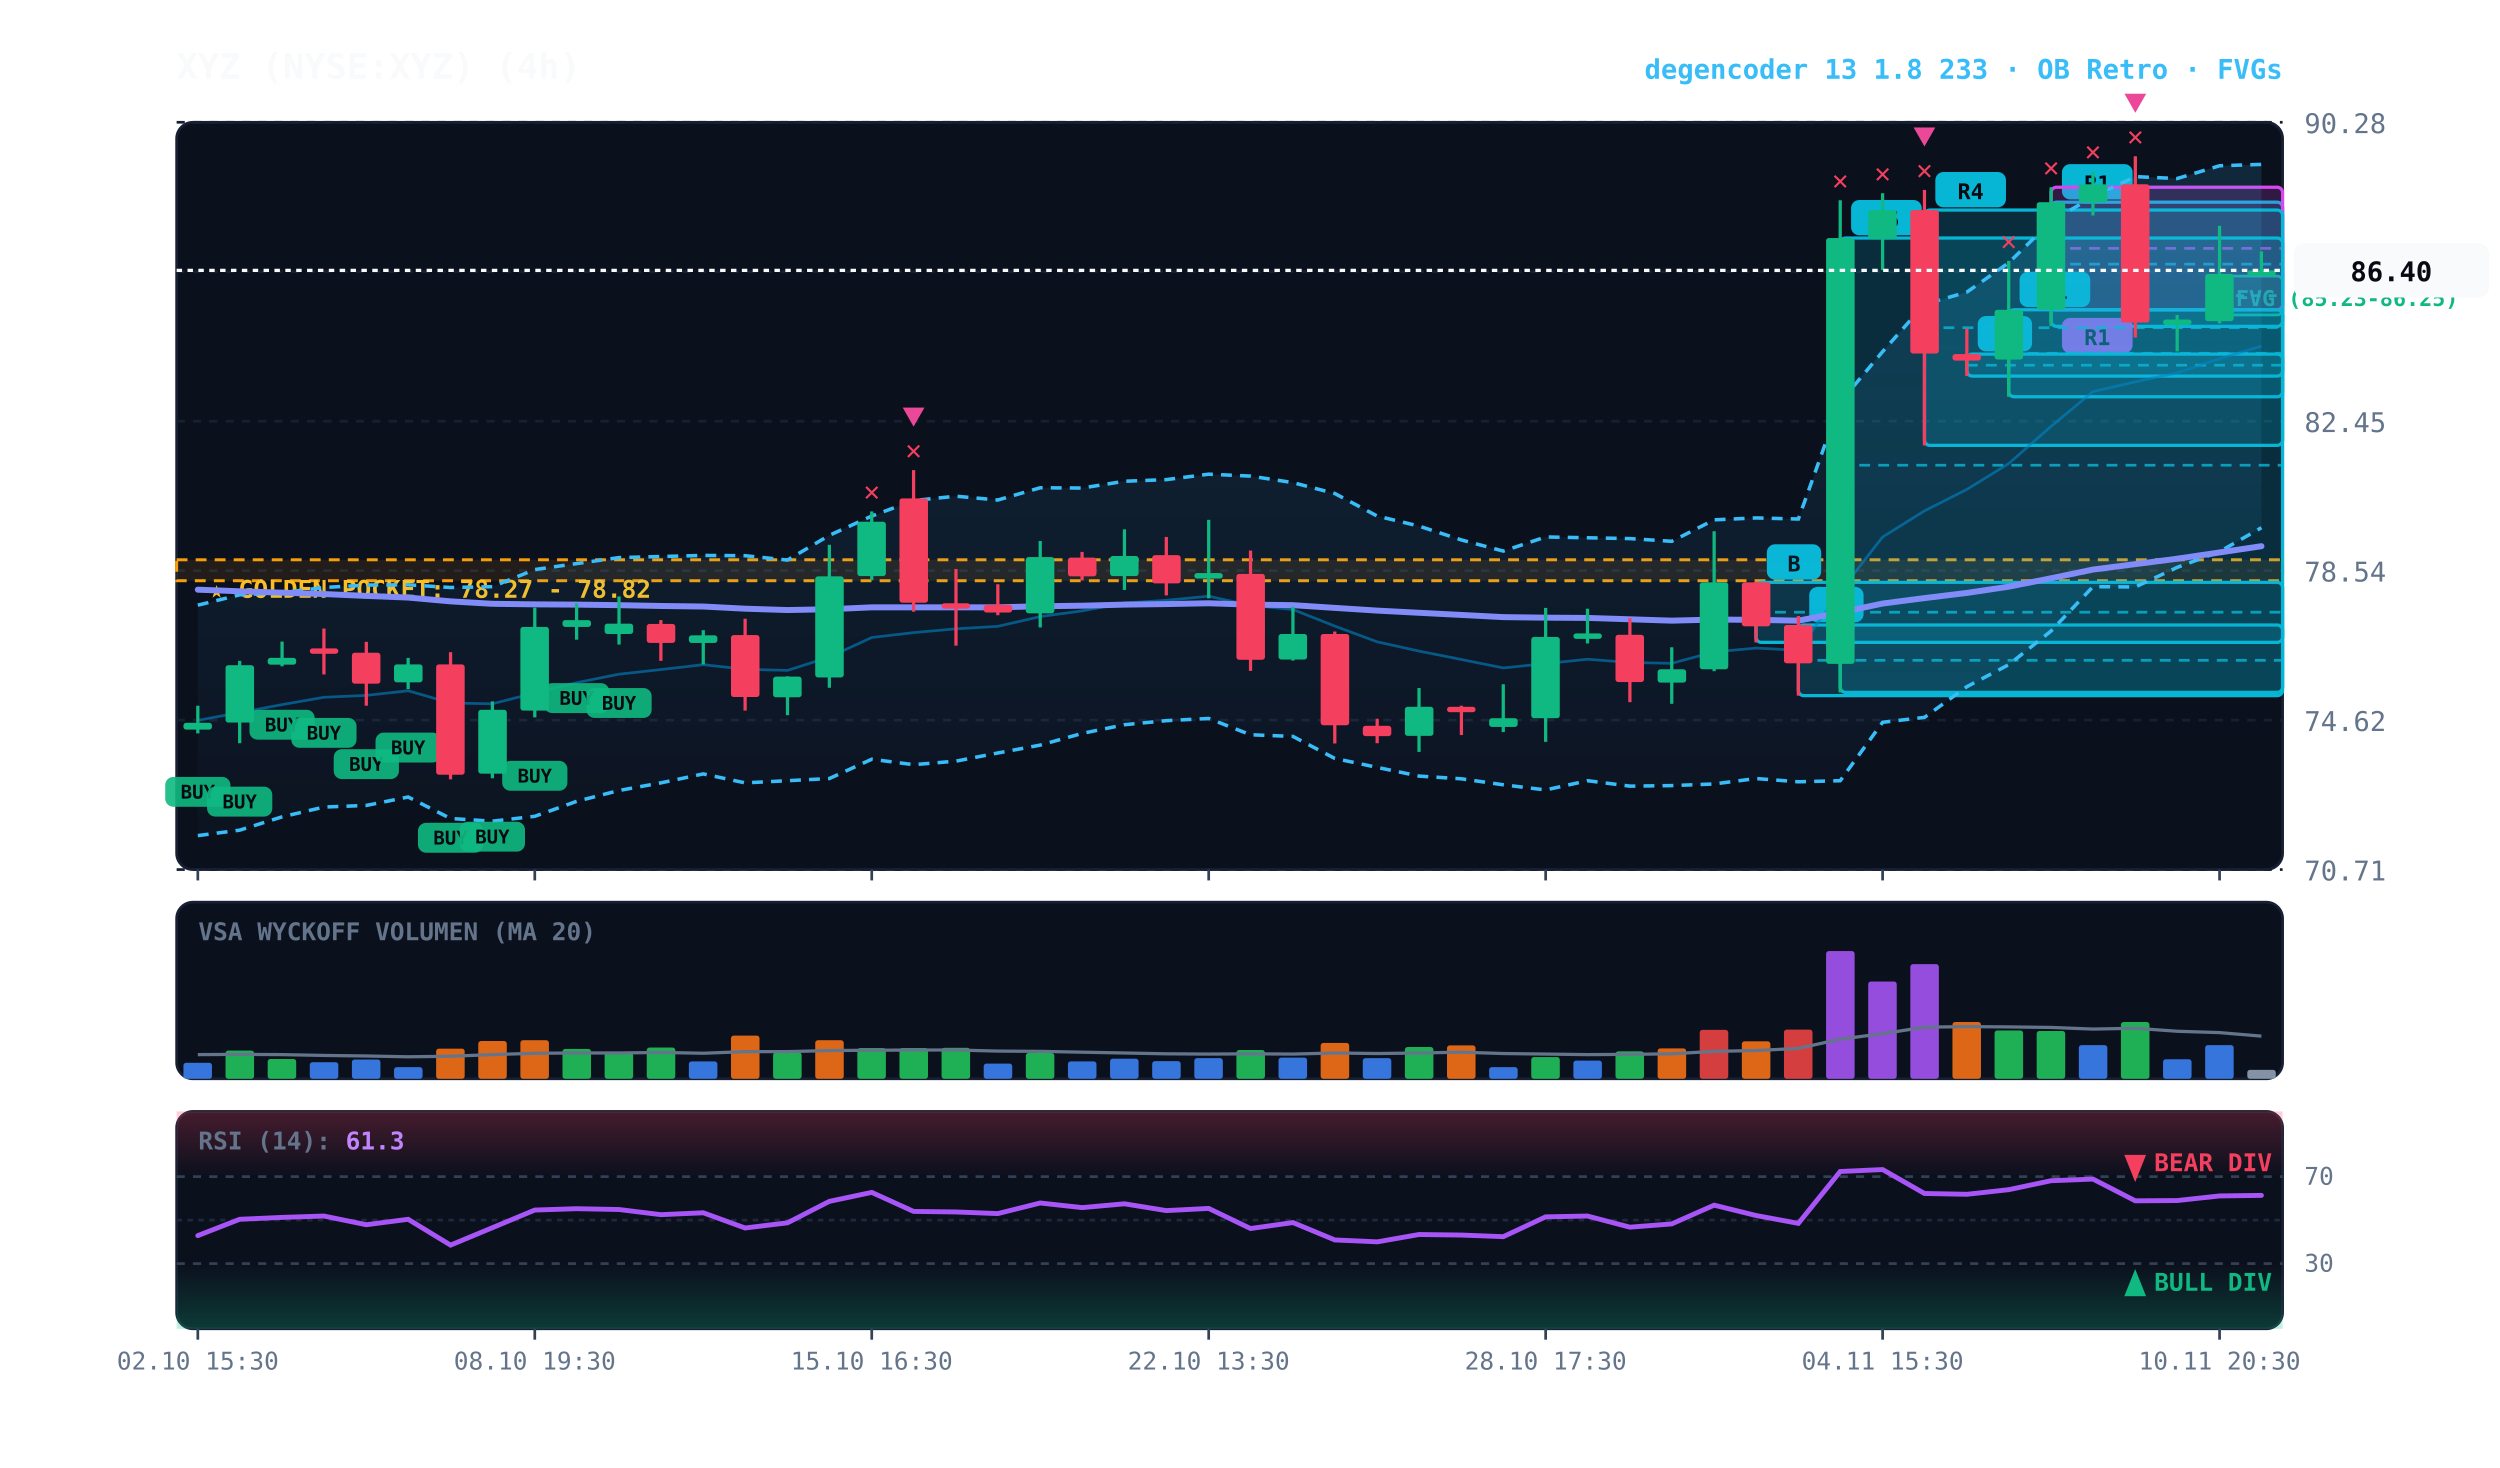
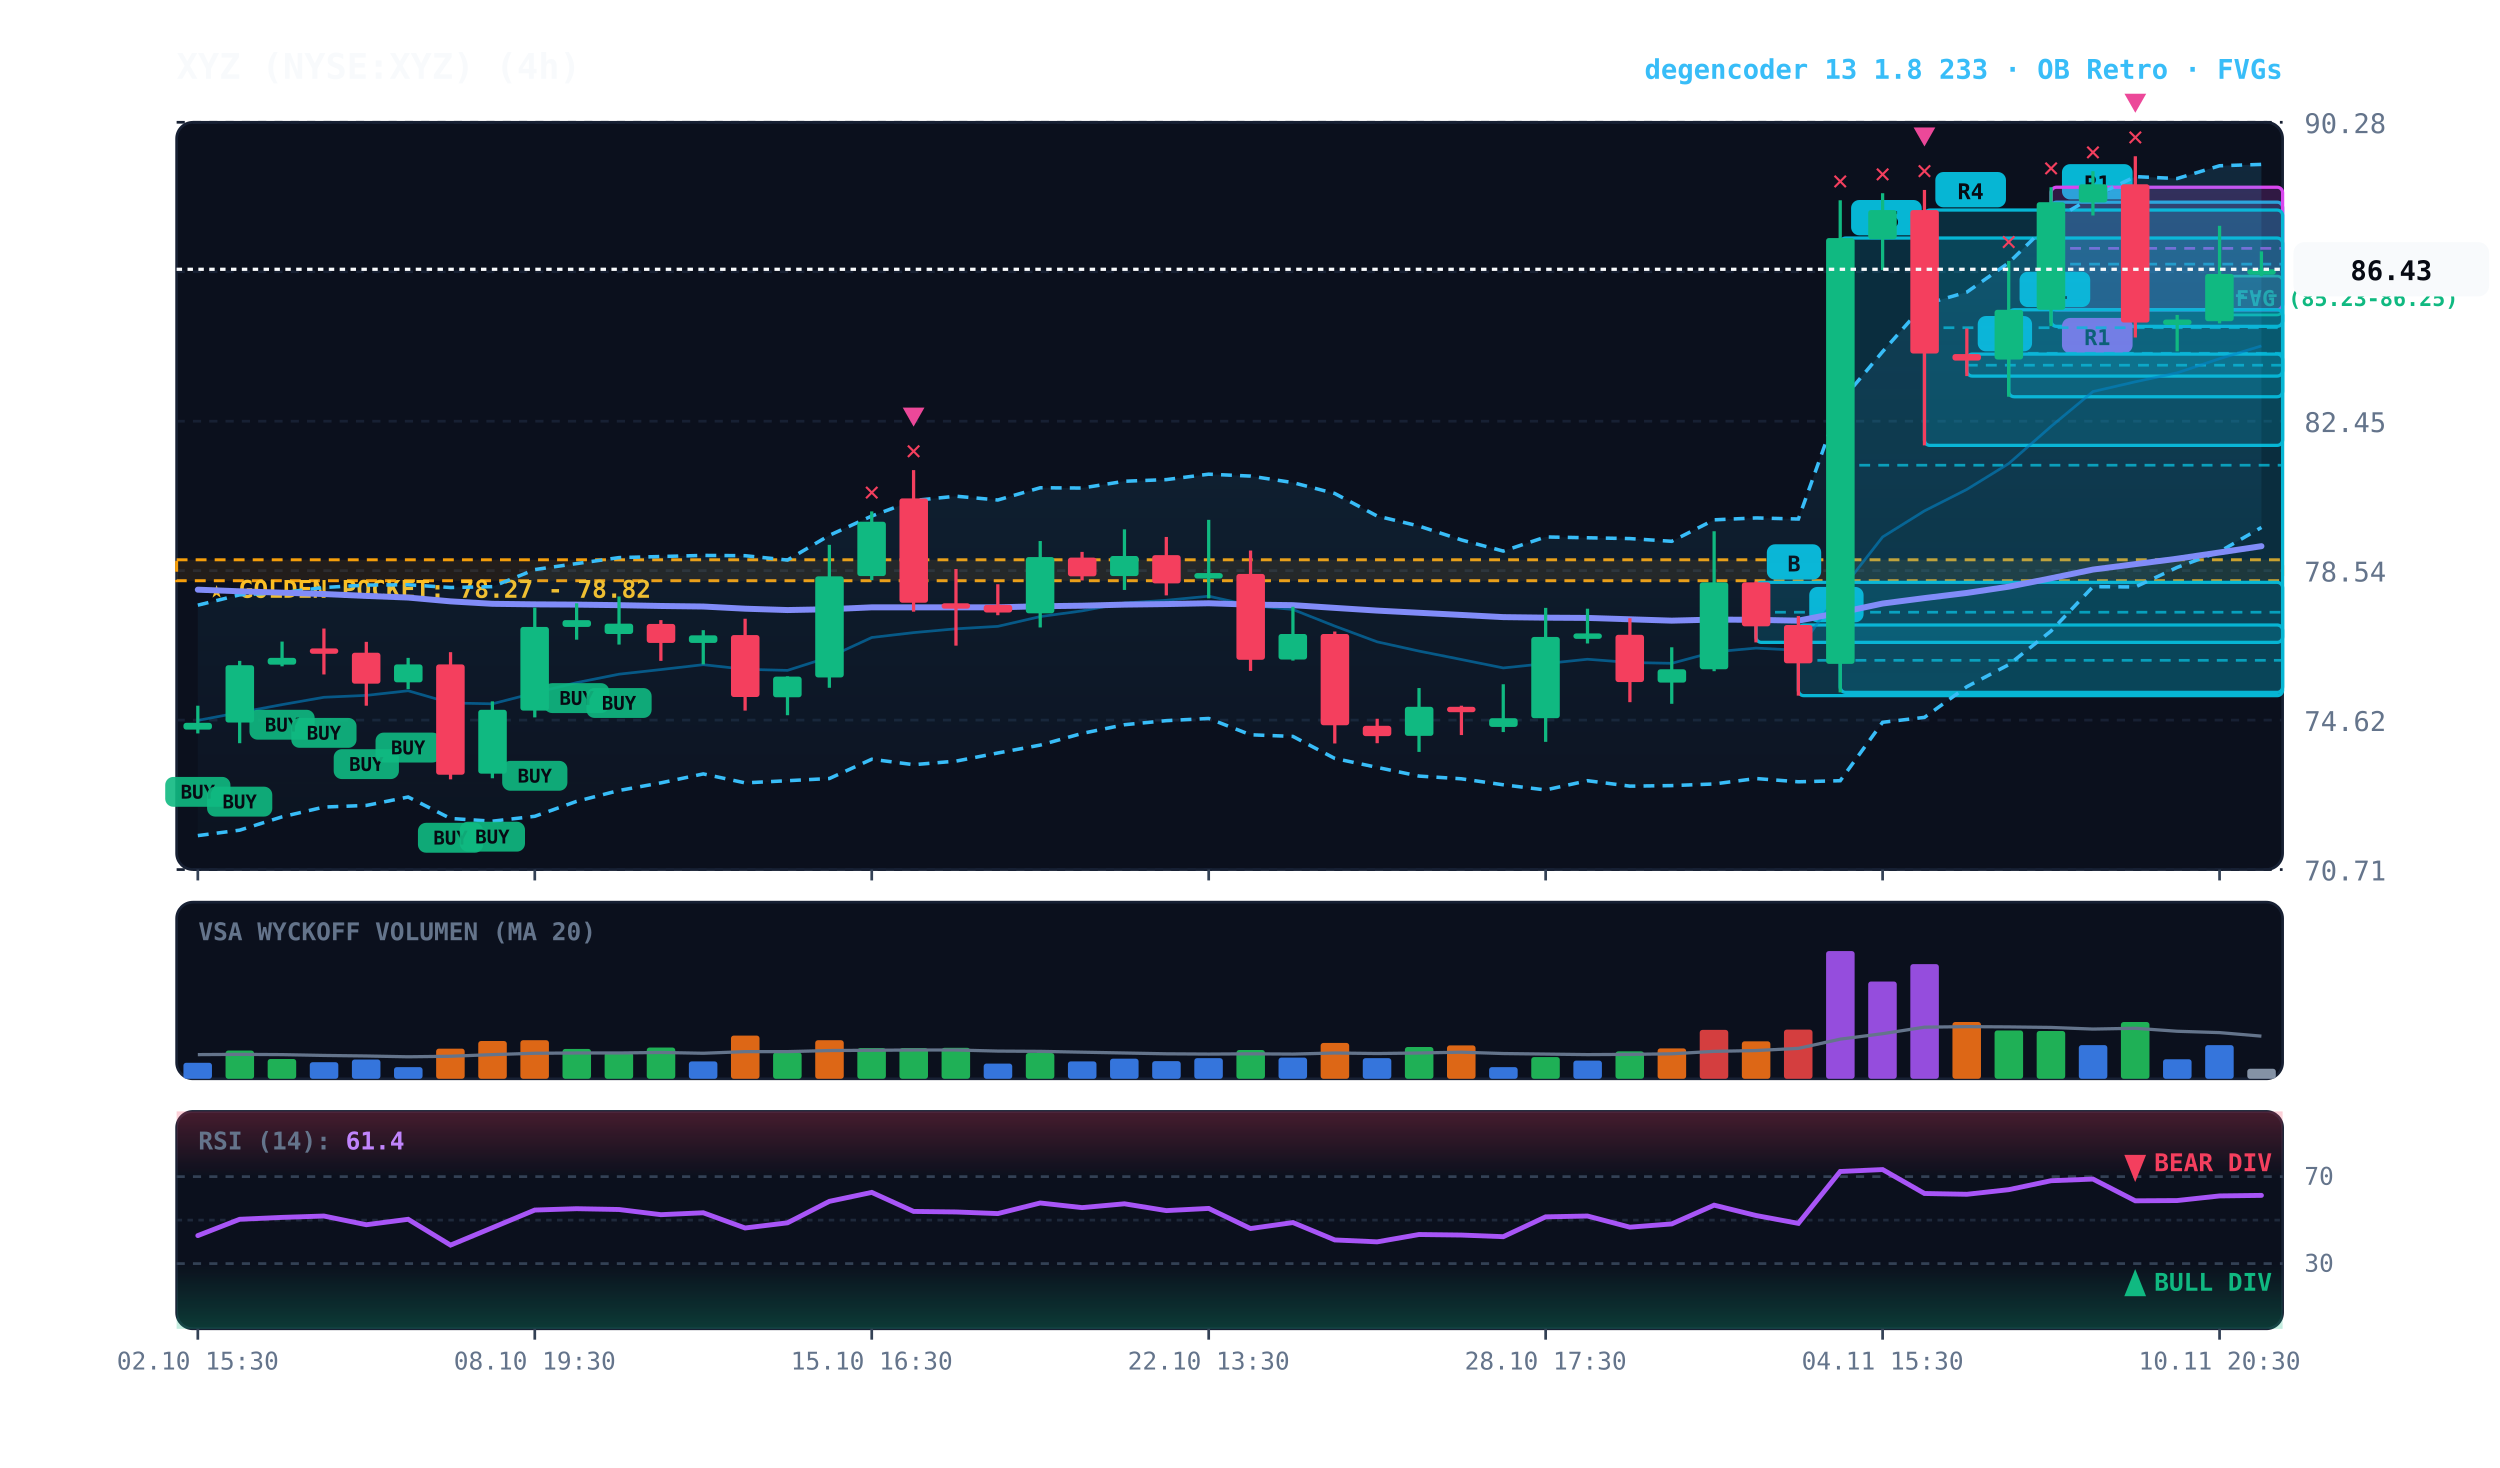
<svg xmlns="http://www.w3.org/2000/svg" viewBox="0 0 920 540" width="100%" height="100%" style="background:#070a13; font-family:'JetBrains Mono', monospace;">
  <defs>
    <linearGradient id="cloud-grad" x1="0%" y1="0%" x2="0%" y2="100%">
      <stop offset="0%" stop-color="#38bdf8" stop-opacity="0.14" />
      <stop offset="100%" stop-color="#38bdf8" stop-opacity="0.02" />
    </linearGradient>
    <linearGradient id="rsi-overbought" x1="0%" y1="0%" x2="0%" y2="100%">
      <stop offset="0%" stop-color="#f43f5e" stop-opacity="0.25" />
      <stop offset="100%" stop-color="#f43f5e" stop-opacity="0.0" />
    </linearGradient>
    <linearGradient id="rsi-oversold" x1="0%" y1="0%" x2="0%" y2="100%">
      <stop offset="0%" stop-color="#10b981" stop-opacity="0.0" />
      <stop offset="100%" stop-color="#10b981" stop-opacity="0.25" />
    </linearGradient>
  </defs>
  <rect x="65" y="45" width="775" height="275" fill="#0b101d" rx="6" stroke="#172033" stroke-width="1" />
  <rect x="65" y="332" width="775" height="65" fill="#0b101d" rx="6" stroke="#172033" stroke-width="1" />
  <rect x="65" y="409" width="775" height="80" fill="#0b101d" rx="6" stroke="#172033" stroke-width="1" />
  <line x1="65" y1="320.0" x2="840" y2="320.0" stroke="#172033" stroke-dasharray="3,3" stroke-width="1" />
  <text x="848" y="324.0" fill="#64748b" font-size="10" text-anchor="start">70.71</text>
  <line x1="65" y1="265.0" x2="840" y2="265.0" stroke="#172033" stroke-dasharray="3,3" stroke-width="1" />
  <text x="848" y="269.0" fill="#64748b" font-size="10" text-anchor="start">74.62</text>
  <line x1="65" y1="210.0" x2="840" y2="210.0" stroke="#172033" stroke-dasharray="3,3" stroke-width="1" />
  <text x="848" y="214.0" fill="#64748b" font-size="10" text-anchor="start">78.54</text>
  <line x1="65" y1="155.0" x2="840" y2="155.0" stroke="#172033" stroke-dasharray="3,3" stroke-width="1" />
  <text x="848" y="159.0" fill="#64748b" font-size="10" text-anchor="start">82.45</text>
  <line x1="65" y1="100.0" x2="840" y2="100.0" stroke="#172033" stroke-dasharray="3,3" stroke-width="1" />
  <text x="848" y="104.0" fill="#64748b" font-size="10" text-anchor="start">86.37</text>
  <line x1="65" y1="45.0" x2="840" y2="45.0" stroke="#172033" stroke-dasharray="3,3" stroke-width="1" />
  <text x="848" y="49.0" fill="#64748b" font-size="10" text-anchor="start">90.28</text>
  <rect x="65" y="206.0" width="775" height="7.7" fill="rgba(245, 158, 11, 0.10)" stroke="#f59e0b" stroke-dasharray="4,3" stroke-width="1.1" />
  <text x="77" y="220.0" fill="#fbbf24" font-size="9" font-weight="bold">★ GOLDEN POCKET: 78.27 - 78.82</text>
  <rect x="816.8" y="101.6" width="23.2" height="14.3" fill="rgba(16, 185, 129, 0.18)" stroke="#10b981" stroke-width="1" rx="2" />
  <line x1="816.8" y1="108.8" x2="840" y2="108.8" stroke="#10b981" stroke-dasharray="3,3" stroke-width="1" />
  <text x="822.8" y="112.6" fill="#10b981" font-size="8" font-weight="bold">FVG (85.23-86.25)</text>
  <rect x="754.8" y="74.4" width="85.2" height="45.7" fill="rgba(6, 182, 212, 0.18)" stroke="#06b6d4" stroke-width="1.2" rx="2" />
  <line x1="754.8" y1="97.2" x2="840" y2="97.2" stroke="#06b6d4" stroke-dasharray="4,3" stroke-width="1.0" opacity="0.8" />
  <rect x="758.8" y="60.4" width="26" height="13" fill="#06b6d4" rx="3" />
  <text x="771.8" y="70.4" fill="#070a13" font-size="8" font-weight="bold" text-anchor="middle">R1</text>
  <rect x="754.8" y="68.9" width="85.2" height="45.1" fill="rgba(217, 70, 239, 0.18)" stroke="#d946ef" stroke-width="1.2" rx="2" />
  <line x1="754.8" y1="91.4" x2="840" y2="91.4" stroke="#d946ef" stroke-dasharray="4,3" stroke-width="1.0" opacity="0.8" />
  <rect x="758.8" y="117.0" width="26" height="13" fill="#d946ef" rx="3" />
  <text x="771.8" y="127.0" fill="#070a13" font-size="8" font-weight="bold" text-anchor="middle">R1</text>
  <rect x="739.2" y="114.0" width="100.8" height="32.0" fill="rgba(6, 182, 212, 0.18)" stroke="#06b6d4" stroke-width="1.2" rx="2" />
  <line x1="739.2" y1="130.0" x2="840" y2="130.0" stroke="#06b6d4" stroke-dasharray="4,3" stroke-width="1.0" opacity="0.8" />
  <rect x="743.2" y="100.0" width="26" height="13" fill="#06b6d4" rx="3" />
  <text x="756.2" y="110.0" fill="#070a13" font-size="8" font-weight="bold" text-anchor="middle">R1</text>
  <rect x="723.8" y="130.3" width="116.2" height="8.1" fill="rgba(6, 182, 212, 0.18)" stroke="#06b6d4" stroke-width="1.2" rx="2" />
  <line x1="723.8" y1="134.4" x2="840" y2="134.4" stroke="#06b6d4" stroke-dasharray="4,3" stroke-width="1.0" opacity="0.8" />
  <rect x="727.8" y="116.3" width="20" height="13" fill="#06b6d4" rx="3" />
  <text x="737.8" y="126.3" fill="#070a13" font-size="8" font-weight="bold" text-anchor="middle">B</text>
  <rect x="708.2" y="77.3" width="131.8" height="86.6" fill="rgba(6, 182, 212, 0.18)" stroke="#06b6d4" stroke-width="1.2" rx="2" />
  <line x1="708.2" y1="120.6" x2="840" y2="120.6" stroke="#06b6d4" stroke-dasharray="4,3" stroke-width="1.0" opacity="0.8" />
  <rect x="712.2" y="63.3" width="26" height="13" fill="#06b6d4" rx="3" />
  <text x="725.2" y="73.3" fill="#070a13" font-size="8" font-weight="bold" text-anchor="middle">R4</text>
  <rect x="677.2" y="87.6" width="162.8" height="167.2" fill="rgba(6, 182, 212, 0.18)" stroke="#06b6d4" stroke-width="1.2" rx="2" />
  <line x1="677.2" y1="171.2" x2="840" y2="171.2" stroke="#06b6d4" stroke-dasharray="4,3" stroke-width="1.0" opacity="0.8" />
  <rect x="681.2" y="73.6" width="26" height="13" fill="#06b6d4" rx="3" />
  <text x="694.2" y="83.6" fill="#070a13" font-size="8" font-weight="bold" text-anchor="middle">R5</text>
  <rect x="661.8" y="230.0" width="178.2" height="26.0" fill="rgba(6, 182, 212, 0.18)" stroke="#06b6d4" stroke-width="1.2" rx="2" />
  <line x1="661.8" y1="243.0" x2="840" y2="243.0" stroke="#06b6d4" stroke-dasharray="4,3" stroke-width="1.0" opacity="0.8" />
  <rect x="665.8" y="216.0" width="20" height="13" fill="#06b6d4" rx="3" />
  <text x="675.8" y="226.0" fill="#070a13" font-size="8" font-weight="bold" text-anchor="middle">A</text>
  <rect x="646.2" y="214.3" width="193.8" height="22.1" fill="rgba(6, 182, 212, 0.18)" stroke="#06b6d4" stroke-width="1.2" rx="2" />
  <line x1="646.2" y1="225.3" x2="840" y2="225.3" stroke="#06b6d4" stroke-dasharray="4,3" stroke-width="1.0" opacity="0.8" />
  <rect x="650.2" y="200.3" width="20" height="13" fill="#06b6d4" rx="3" />
  <text x="660.2" y="210.3" fill="#070a13" font-size="8" font-weight="bold" text-anchor="middle">B</text>
-   <polygon points="72.8,222.7 88.2,218.9 103.8,218.1 119.2,216.2 134.8,215.3 150.2,215.2 165.8,216.2 181.2,215.9 196.8,209.6 212.2,207.4 227.8,205.2 243.2,204.8 258.8,204.4 274.2,204.5 289.8,206.1 305.2,197.0 320.8,189.9 336.2,184.2 351.8,182.6 367.2,184.0 382.8,179.5 398.2,179.6 413.8,177.1 429.2,176.5 444.8,174.5 460.2,175.2 475.8,177.6 491.2,181.6 506.8,189.9 522.2,193.6 537.8,198.7 553.2,202.8 568.8,197.6 584.2,197.9 599.8,198.2 615.2,199.2 630.8,191.3 646.2,190.6 661.8,191.0 677.2,148.0 692.8,129.4 708.2,112.0 723.8,107.5 739.2,96.7 754.8,81.5 770.2,72.4 785.8,65.0 801.2,65.7 816.8,61.0 832.2,60.5 832.2,194.2 816.8,203.0 801.2,208.8 785.8,216.0 770.2,215.9 754.8,232.2 739.2,244.6 723.8,252.7 708.2,264.0 692.8,265.8 677.2,287.3 661.8,287.7 646.2,286.5 630.8,288.5 615.2,289.1 599.8,289.3 584.2,287.3 568.8,290.7 553.2,288.8 537.8,286.6 522.2,285.6 506.8,282.4 491.2,279.1 475.8,271.0 460.2,270.4 444.8,264.4 429.2,265.2 413.8,266.7 398.2,269.9 382.8,274.2 367.2,277.1 351.8,280.1 336.2,281.4 320.8,279.4 305.2,286.5 289.8,287.3 274.2,288.1 258.8,284.8 243.2,288.1 227.8,290.9 212.2,294.9 196.8,300.4 181.2,302.2 165.8,301.2 150.2,293.3 134.8,296.4 119.2,297.0 103.8,300.6 88.2,305.5 72.8,307.5" fill="url(#cloud-grad)" />
+   <polygon points="72.8,222.7 88.2,218.9 103.8,218.1 119.2,216.2 134.8,215.3 150.2,215.2 165.8,216.2 181.2,215.9 196.8,209.6 212.2,207.4 227.8,205.2 243.2,204.8 258.8,204.4 274.2,204.5 289.8,206.1 305.2,197.0 320.8,189.9 336.2,184.2 351.8,182.6 367.2,184.0 382.8,179.5 398.2,179.6 413.8,177.1 429.2,176.5 444.8,174.5 460.2,175.2 475.8,177.6 491.2,181.6 506.8,189.9 522.2,193.6 537.8,198.7 553.2,202.8 568.8,197.6 584.2,197.9 599.8,198.2 615.2,199.2 630.8,191.3 646.2,190.6 661.8,191.0 677.2,148.0 692.8,129.4 708.2,112.0 723.8,107.5 739.2,96.7 754.8,81.5 770.2,72.4 785.8,65.0 801.2,65.7 816.8,61.0 832.2,60.5 832.2,194.1 816.8,203.0 801.2,208.8 785.8,216.0 770.2,215.9 754.8,232.2 739.2,244.6 723.8,252.7 708.2,264.0 692.8,265.8 677.2,287.3 661.8,287.7 646.2,286.5 630.8,288.5 615.2,289.1 599.8,289.3 584.2,287.3 568.8,290.7 553.2,288.8 537.8,286.6 522.2,285.6 506.8,282.4 491.2,279.1 475.8,271.0 460.2,270.4 444.8,264.4 429.2,265.2 413.8,266.7 398.2,269.9 382.8,274.2 367.2,277.1 351.8,280.1 336.2,281.4 320.8,279.4 305.2,286.5 289.8,287.3 274.2,288.1 258.8,284.8 243.2,288.1 227.8,290.9 212.2,294.9 196.8,300.4 181.2,302.2 165.8,301.2 150.2,293.3 134.8,296.4 119.2,297.0 103.8,300.6 88.2,305.5 72.8,307.5" fill="url(#cloud-grad)" />
  <polyline points="72.8,222.7 88.2,218.9 103.8,218.1 119.2,216.2 134.8,215.3 150.2,215.2 165.8,216.2 181.2,215.9 196.8,209.6 212.2,207.4 227.8,205.2 243.2,204.8 258.8,204.4 274.2,204.5 289.8,206.1 305.2,197.0 320.8,189.9 336.2,184.2 351.8,182.6 367.2,184.0 382.8,179.5 398.2,179.6 413.8,177.1 429.2,176.5 444.8,174.5 460.2,175.2 475.8,177.6 491.2,181.6 506.8,189.9 522.2,193.6 537.8,198.7 553.2,202.8 568.8,197.6 584.2,197.9 599.8,198.2 615.2,199.2 630.8,191.3 646.2,190.6 661.8,191.0 677.2,148.0 692.8,129.4 708.2,112.0 723.8,107.5 739.2,96.7 754.8,81.5 770.2,72.4 785.8,65.0 801.2,65.7 816.8,61.0 832.2,60.5" fill="none" stroke="#38bdf8" stroke-width="1.3" stroke-dasharray="4,3" />
-   <polyline points="72.8,307.5 88.2,305.5 103.8,300.6 119.2,297.0 134.8,296.4 150.2,293.3 165.8,301.2 181.2,302.2 196.8,300.4 212.2,294.9 227.8,290.9 243.2,288.1 258.8,284.8 274.2,288.1 289.8,287.3 305.2,286.5 320.8,279.4 336.2,281.4 351.8,280.1 367.2,277.1 382.8,274.2 398.2,269.9 413.8,266.7 429.2,265.2 444.8,264.4 460.2,270.4 475.8,271.0 491.2,279.1 506.8,282.4 522.2,285.6 537.8,286.6 553.2,288.8 568.8,290.7 584.2,287.3 599.8,289.3 615.2,289.1 630.8,288.5 646.2,286.5 661.8,287.7 677.2,287.3 692.8,265.8 708.2,264.0 723.8,252.7 739.2,244.6 754.8,232.2 770.2,215.9 785.8,216.0 801.2,208.8 816.8,203.0 832.2,194.2" fill="none" stroke="#38bdf8" stroke-width="1.3" stroke-dasharray="4,3" />
-   <polyline points="72.8,265.1 88.2,262.2 103.8,259.3 119.2,256.6 134.8,255.9 150.2,254.2 165.8,258.7 181.2,259.0 196.8,255.0 212.2,251.2 227.8,248.1 243.2,246.4 258.8,244.6 274.2,246.3 289.8,246.7 305.2,241.8 320.8,234.6 336.2,232.8 351.8,231.4 367.2,230.5 382.8,226.9 398.2,224.8 413.8,221.9 429.2,220.9 444.8,219.4 460.2,222.8 475.8,224.3 491.2,230.4 506.8,236.2 522.2,239.6 537.8,242.7 553.2,245.8 568.8,244.2 584.2,242.6 599.8,243.8 615.2,244.1 630.8,239.9 646.2,238.5 661.8,239.3 677.2,217.6 692.8,197.6 708.2,188.0 723.8,180.1 739.2,170.6 754.8,156.9 770.2,144.1 785.8,140.5 801.2,137.2 816.8,132.0 832.2,127.4" fill="none" stroke="#0284c7" stroke-width="1.0" stroke-opacity="0.6" />
+   <polyline points="72.8,307.5 88.2,305.5 103.8,300.6 119.2,297.0 134.8,296.4 150.2,293.3 165.8,301.2 181.2,302.2 196.8,300.4 212.2,294.9 227.8,290.9 243.2,288.1 258.8,284.8 274.2,288.1 289.8,287.3 305.2,286.5 320.8,279.4 336.2,281.4 351.8,280.1 367.2,277.1 382.8,274.2 398.2,269.9 413.8,266.7 429.2,265.2 444.8,264.4 460.2,270.4 475.8,271.0 491.2,279.1 506.8,282.4 522.2,285.6 537.8,286.6 553.2,288.8 568.8,290.7 584.2,287.3 599.8,289.3 615.2,289.1 630.8,288.5 646.2,286.5 661.8,287.7 677.2,287.3 692.8,265.8 708.2,264.0 723.8,252.7 739.2,244.6 754.8,232.2 770.2,215.9 785.8,216.0 801.2,208.8 816.8,203.0 832.2,194.1" fill="none" stroke="#38bdf8" stroke-width="1.3" stroke-dasharray="4,3" />
+   <polyline points="72.8,265.1 88.2,262.2 103.8,259.3 119.2,256.6 134.8,255.9 150.2,254.2 165.8,258.7 181.2,259.0 196.8,255.0 212.2,251.2 227.8,248.1 243.2,246.4 258.8,244.6 274.2,246.3 289.8,246.7 305.2,241.8 320.8,234.6 336.2,232.8 351.8,231.4 367.2,230.5 382.8,226.9 398.2,224.8 413.8,221.9 429.2,220.9 444.8,219.4 460.2,222.8 475.8,224.3 491.2,230.4 506.8,236.2 522.2,239.6 537.8,242.7 553.2,245.8 568.8,244.2 584.2,242.6 599.8,243.8 615.2,244.1 630.8,239.9 646.2,238.5 661.8,239.3 677.2,217.6 692.8,197.6 708.2,188.0 723.8,180.1 739.2,170.6 754.8,156.9 770.2,144.1 785.8,140.5 801.2,137.2 816.8,132.0 832.2,127.3" fill="none" stroke="#0284c7" stroke-width="1.0" stroke-opacity="0.6" />
  <polyline points="72.8,217.0 88.2,217.6 103.8,218.1 119.2,218.6 134.8,219.3 150.2,219.9 165.8,221.3 181.2,222.2 196.8,222.4 212.2,222.5 227.8,222.7 243.2,223.0 258.8,223.2 274.2,224.0 289.8,224.5 305.2,224.2 320.8,223.5 336.2,223.5 351.8,223.5 367.2,223.5 382.8,223.1 398.2,222.9 413.8,222.5 429.2,222.3 444.8,222.0 460.2,222.5 475.8,222.7 491.2,223.7 506.8,224.7 522.2,225.5 537.8,226.3 553.2,227.1 568.8,227.3 584.2,227.4 599.8,227.9 615.2,228.4 630.8,228.0 646.2,228.1 661.8,228.4 677.2,225.4 692.8,222.1 708.2,220.1 723.8,218.2 739.2,215.9 754.8,212.8 770.2,209.6 785.8,207.6 801.2,205.6 816.8,203.3 832.2,201.0" fill="none" stroke="#818cf8" stroke-width="2.2" stroke-linecap="round" />
  <line x1="72.8" y1="259.7" x2="72.8" y2="269.9" stroke="#10b981" stroke-width="1.2" />
  <rect x="67.5" y="266.0" width="10.5" height="2.5" fill="#10b981" rx="1" />
  <rect x="60.8" y="285.9" width="24" height="11" fill="#10b981" rx="3" opacity="0.9" />
  <text x="72.8" y="293.9" fill="#070a13" font-size="7" font-weight="bold" text-anchor="middle">BUY</text>
  <line x1="88.2" y1="243.2" x2="88.2" y2="273.5" stroke="#10b981" stroke-width="1.2" />
  <rect x="83.0" y="244.8" width="10.5" height="21.1" fill="#10b981" rx="1" />
  <rect x="76.2" y="289.5" width="24" height="11" fill="#10b981" rx="3" opacity="0.9" />
  <text x="88.2" y="297.5" fill="#070a13" font-size="7" font-weight="bold" text-anchor="middle">BUY</text>
  <line x1="103.8" y1="236.1" x2="103.8" y2="245.2" stroke="#10b981" stroke-width="1.2" />
  <rect x="98.5" y="242.1" width="10.5" height="2.5" fill="#10b981" rx="1" />
  <rect x="91.8" y="261.2" width="24" height="11" fill="#10b981" rx="3" opacity="0.9" />
  <text x="103.8" y="269.2" fill="#070a13" font-size="7" font-weight="bold" text-anchor="middle">BUY</text>
  <line x1="119.2" y1="231.3" x2="119.2" y2="248.2" stroke="#f43f5e" stroke-width="1.2" />
  <rect x="114.0" y="238.6" width="10.5" height="2.0" fill="#f43f5e" rx="1" />
  <rect x="107.2" y="264.2" width="24" height="11" fill="#10b981" rx="3" opacity="0.9" />
  <text x="119.2" y="272.2" fill="#070a13" font-size="7" font-weight="bold" text-anchor="middle">BUY</text>
  <line x1="134.8" y1="236.2" x2="134.8" y2="259.7" stroke="#f43f5e" stroke-width="1.2" />
  <rect x="129.5" y="240.2" width="10.5" height="11.4" fill="#f43f5e" rx="1" />
  <rect x="122.8" y="275.7" width="24" height="11" fill="#10b981" rx="3" opacity="0.9" />
  <text x="134.8" y="283.7" fill="#070a13" font-size="7" font-weight="bold" text-anchor="middle">BUY</text>
  <line x1="150.2" y1="242.1" x2="150.2" y2="253.6" stroke="#10b981" stroke-width="1.2" />
  <rect x="145.0" y="244.5" width="10.5" height="6.6" fill="#10b981" rx="1" />
  <rect x="138.2" y="269.6" width="24" height="11" fill="#10b981" rx="3" opacity="0.9" />
  <text x="150.2" y="277.6" fill="#070a13" font-size="7" font-weight="bold" text-anchor="middle">BUY</text>
  <line x1="165.8" y1="240.0" x2="165.8" y2="286.8" stroke="#f43f5e" stroke-width="1.2" />
  <rect x="160.5" y="244.5" width="10.5" height="40.6" fill="#f43f5e" rx="1" />
  <rect x="153.8" y="302.8" width="24" height="11" fill="#10b981" rx="3" opacity="0.9" />
  <text x="165.8" y="310.8" fill="#070a13" font-size="7" font-weight="bold" text-anchor="middle">BUY</text>
  <line x1="181.2" y1="258.1" x2="181.2" y2="286.4" stroke="#10b981" stroke-width="1.2" />
  <rect x="176.0" y="261.2" width="10.5" height="23.5" fill="#10b981" rx="1" />
  <rect x="169.2" y="302.4" width="24" height="11" fill="#10b981" rx="3" opacity="0.9" />
  <text x="181.2" y="310.4" fill="#070a13" font-size="7" font-weight="bold" text-anchor="middle">BUY</text>
  <line x1="196.8" y1="223.6" x2="196.8" y2="264.0" stroke="#10b981" stroke-width="1.2" />
  <rect x="191.5" y="230.7" width="10.5" height="30.8" fill="#10b981" rx="1" />
  <rect x="184.8" y="280.0" width="24" height="11" fill="#10b981" rx="3" opacity="0.9" />
  <text x="196.8" y="288.0" fill="#070a13" font-size="7" font-weight="bold" text-anchor="middle">BUY</text>
  <line x1="212.2" y1="222.0" x2="212.2" y2="235.4" stroke="#10b981" stroke-width="1.2" />
  <rect x="207.0" y="228.2" width="10.5" height="2.5" fill="#10b981" rx="1" />
  <rect x="200.2" y="251.4" width="24" height="11" fill="#10b981" rx="3" opacity="0.9" />
  <text x="212.2" y="259.4" fill="#070a13" font-size="7" font-weight="bold" text-anchor="middle">BUY</text>
  <line x1="227.8" y1="219.5" x2="227.8" y2="237.2" stroke="#10b981" stroke-width="1.2" />
  <rect x="222.5" y="229.5" width="10.5" height="3.8" fill="#10b981" rx="1" />
  <rect x="215.8" y="253.2" width="24" height="11" fill="#10b981" rx="3" opacity="0.9" />
  <text x="227.8" y="261.2" fill="#070a13" font-size="7" font-weight="bold" text-anchor="middle">BUY</text>
  <line x1="243.2" y1="228.2" x2="243.2" y2="243.2" stroke="#f43f5e" stroke-width="1.2" />
  <rect x="238.0" y="229.6" width="10.5" height="7.0" fill="#f43f5e" rx="1" />
  <line x1="258.8" y1="231.9" x2="258.8" y2="244.5" stroke="#10b981" stroke-width="1.2" />
  <rect x="253.5" y="233.8" width="10.5" height="2.8" fill="#10b981" rx="1" />
  <line x1="274.2" y1="227.7" x2="274.2" y2="261.5" stroke="#f43f5e" stroke-width="1.2" />
  <rect x="269.0" y="233.7" width="10.5" height="22.8" fill="#f43f5e" rx="1" />
  <line x1="289.8" y1="248.9" x2="289.8" y2="263.2" stroke="#10b981" stroke-width="1.2" />
  <rect x="284.5" y="249.0" width="10.5" height="7.6" fill="#10b981" rx="1" />
  <line x1="305.2" y1="200.5" x2="305.2" y2="253.1" stroke="#10b981" stroke-width="1.2" />
  <rect x="300.0" y="212.1" width="10.5" height="37.2" fill="#10b981" rx="1" />
  <line x1="320.8" y1="188.2" x2="320.8" y2="213.5" stroke="#10b981" stroke-width="1.2" />
  <rect x="315.5" y="192.0" width="10.5" height="20.0" fill="#10b981" rx="1" />
  <text x="320.8" y="184.2" fill="#f43f5e" font-size="10" font-weight="bold" text-anchor="middle">✕</text>
  <line x1="336.2" y1="173.0" x2="336.2" y2="225.1" stroke="#f43f5e" stroke-width="1.2" />
  <rect x="331.0" y="183.4" width="10.5" height="38.4" fill="#f43f5e" rx="1" />
  <text x="336.2" y="169.0" fill="#f43f5e" font-size="10" font-weight="bold" text-anchor="middle">✕</text>
  <polygon points="336.2,157.0 332.2,150.0 340.2,150.0" fill="#ec4899" />
  <line x1="351.8" y1="209.4" x2="351.8" y2="237.6" stroke="#f43f5e" stroke-width="1.2" />
  <rect x="346.5" y="222.0" width="10.5" height="2.0" fill="#f43f5e" rx="1" />
  <line x1="367.2" y1="215.0" x2="367.2" y2="226.4" stroke="#f43f5e" stroke-width="1.2" />
  <rect x="362.0" y="222.6" width="10.5" height="2.8" fill="#f43f5e" rx="1" />
  <line x1="382.8" y1="199.1" x2="382.8" y2="230.9" stroke="#10b981" stroke-width="1.2" />
  <rect x="377.5" y="205.0" width="10.5" height="20.7" fill="#10b981" rx="1" />
  <line x1="398.2" y1="203.1" x2="398.2" y2="213.6" stroke="#f43f5e" stroke-width="1.2" />
  <rect x="393.0" y="205.2" width="10.5" height="6.9" fill="#f43f5e" rx="1" />
  <line x1="413.8" y1="194.8" x2="413.8" y2="217.1" stroke="#10b981" stroke-width="1.2" />
  <rect x="408.5" y="204.6" width="10.5" height="7.4" fill="#10b981" rx="1" />
  <line x1="429.2" y1="197.6" x2="429.2" y2="219.1" stroke="#f43f5e" stroke-width="1.2" />
  <rect x="424.0" y="204.3" width="10.5" height="10.4" fill="#f43f5e" rx="1" />
  <line x1="444.8" y1="191.3" x2="444.8" y2="220.2" stroke="#10b981" stroke-width="1.2" />
  <rect x="439.5" y="210.9" width="10.5" height="2.0" fill="#10b981" rx="1" />
  <line x1="460.2" y1="202.6" x2="460.2" y2="246.9" stroke="#f43f5e" stroke-width="1.2" />
  <rect x="455.0" y="211.2" width="10.5" height="31.6" fill="#f43f5e" rx="1" />
  <line x1="475.8" y1="223.3" x2="475.8" y2="243.1" stroke="#10b981" stroke-width="1.2" />
  <rect x="470.5" y="233.3" width="10.5" height="9.4" fill="#10b981" rx="1" />
  <line x1="491.2" y1="232.4" x2="491.2" y2="273.6" stroke="#f43f5e" stroke-width="1.2" />
  <rect x="486.0" y="233.3" width="10.5" height="33.6" fill="#f43f5e" rx="1" />
  <line x1="506.8" y1="264.5" x2="506.8" y2="273.5" stroke="#f43f5e" stroke-width="1.2" />
  <rect x="501.5" y="267.1" width="10.5" height="3.8" fill="#f43f5e" rx="1" />
  <line x1="522.2" y1="253.2" x2="522.2" y2="276.7" stroke="#10b981" stroke-width="1.2" />
  <rect x="517.0" y="260.1" width="10.5" height="10.7" fill="#10b981" rx="1" />
  <line x1="537.8" y1="259.7" x2="537.8" y2="270.5" stroke="#f43f5e" stroke-width="1.2" />
  <rect x="532.5" y="260.1" width="10.5" height="2.0" fill="#f43f5e" rx="1" />
  <line x1="553.2" y1="251.8" x2="553.2" y2="269.4" stroke="#10b981" stroke-width="1.2" />
  <rect x="548.0" y="264.3" width="10.5" height="3.2" fill="#10b981" rx="1" />
  <line x1="568.8" y1="223.7" x2="568.8" y2="273.0" stroke="#10b981" stroke-width="1.2" />
  <rect x="563.5" y="234.4" width="10.5" height="29.9" fill="#10b981" rx="1" />
  <line x1="584.2" y1="224.0" x2="584.2" y2="236.8" stroke="#10b981" stroke-width="1.2" />
  <rect x="579.0" y="233.1" width="10.5" height="2.0" fill="#10b981" rx="1" />
  <line x1="599.8" y1="227.5" x2="599.8" y2="258.4" stroke="#f43f5e" stroke-width="1.2" />
  <rect x="594.5" y="233.6" width="10.5" height="17.4" fill="#f43f5e" rx="1" />
  <line x1="615.2" y1="238.2" x2="615.2" y2="259.0" stroke="#10b981" stroke-width="1.2" />
  <rect x="610.0" y="246.3" width="10.5" height="4.9" fill="#10b981" rx="1" />
  <line x1="630.8" y1="195.5" x2="630.8" y2="247.0" stroke="#10b981" stroke-width="1.2" />
  <rect x="625.5" y="214.3" width="10.5" height="32.0" fill="#10b981" rx="1" />
  <line x1="646.2" y1="214.0" x2="646.2" y2="236.4" stroke="#f43f5e" stroke-width="1.2" />
  <rect x="641.0" y="214.3" width="10.5" height="16.2" fill="#f43f5e" rx="1" />
  <line x1="661.8" y1="226.7" x2="661.8" y2="256.0" stroke="#f43f5e" stroke-width="1.2" />
  <rect x="656.5" y="230.0" width="10.5" height="14.1" fill="#f43f5e" rx="1" />
  <line x1="677.2" y1="73.7" x2="677.2" y2="254.8" stroke="#10b981" stroke-width="1.2" />
  <rect x="672.0" y="87.6" width="10.5" height="156.7" fill="#10b981" rx="1" />
  <text x="677.2" y="69.7" fill="#f43f5e" font-size="10" font-weight="bold" text-anchor="middle">✕</text>
  <line x1="692.8" y1="71.1" x2="692.8" y2="99.4" stroke="#10b981" stroke-width="1.2" />
  <rect x="687.5" y="77.3" width="10.5" height="10.7" fill="#10b981" rx="1" />
  <text x="692.8" y="67.1" fill="#f43f5e" font-size="10" font-weight="bold" text-anchor="middle">✕</text>
  <line x1="708.2" y1="69.9" x2="708.2" y2="163.9" stroke="#f43f5e" stroke-width="1.2" />
  <rect x="703.0" y="77.3" width="10.5" height="52.8" fill="#f43f5e" rx="1" />
  <text x="708.2" y="65.9" fill="#f43f5e" font-size="10" font-weight="bold" text-anchor="middle">✕</text>
  <polygon points="708.2,53.9 704.2,46.9 712.2,46.9" fill="#ec4899" />
  <line x1="723.8" y1="120.9" x2="723.8" y2="138.4" stroke="#f43f5e" stroke-width="1.2" />
  <rect x="718.5" y="130.3" width="10.5" height="2.4" fill="#f43f5e" rx="1" />
  <line x1="739.2" y1="96.0" x2="739.2" y2="146.0" stroke="#10b981" stroke-width="1.2" />
  <rect x="734.0" y="114.0" width="10.5" height="18.3" fill="#10b981" rx="1" />
  <text x="739.2" y="92.0" fill="#f43f5e" font-size="10" font-weight="bold" text-anchor="middle">✕</text>
  <line x1="754.8" y1="68.9" x2="754.8" y2="120.0" stroke="#10b981" stroke-width="1.2" />
  <rect x="749.5" y="74.4" width="10.5" height="39.6" fill="#10b981" rx="1" />
  <text x="754.8" y="64.9" fill="#f43f5e" font-size="10" font-weight="bold" text-anchor="middle">✕</text>
  <line x1="770.2" y1="63.0" x2="770.2" y2="79.3" stroke="#10b981" stroke-width="1.2" />
  <rect x="765.0" y="67.8" width="10.5" height="6.7" fill="#10b981" rx="1" />
  <text x="770.2" y="59.0" fill="#f43f5e" font-size="10" font-weight="bold" text-anchor="middle">✕</text>
  <line x1="785.8" y1="57.5" x2="785.8" y2="124.2" stroke="#f43f5e" stroke-width="1.2" />
  <rect x="780.5" y="67.8" width="10.5" height="50.9" fill="#f43f5e" rx="1" />
  <text x="785.8" y="53.5" fill="#f43f5e" font-size="10" font-weight="bold" text-anchor="middle">✕</text>
  <polygon points="785.8,41.5 781.8,34.5 789.8,34.5" fill="#ec4899" />
  <line x1="801.2" y1="115.9" x2="801.2" y2="129.3" stroke="#10b981" stroke-width="1.2" />
  <rect x="796.0" y="117.6" width="10.5" height="2.0" fill="#10b981" rx="1" />
  <line x1="816.8" y1="83.1" x2="816.8" y2="119.0" stroke="#10b981" stroke-width="1.2" />
  <rect x="811.5" y="100.8" width="10.5" height="17.4" fill="#10b981" rx="1" />
  <line x1="832.2" y1="92.5" x2="832.2" y2="101.6" stroke="#10b981" stroke-width="1.2" />
-   <rect x="827.0" y="99.5" width="10.5" height="2.0" fill="#10b981" rx="1" />
-   <line x1="65" y1="99.5" x2="840" y2="99.5" stroke="#f8fafc" stroke-width="1.2" stroke-dasharray="2,2" />
-   <rect x="844" y="89.5" width="72" height="20" fill="#f8fafc" rx="4" />
-   <text x="880" y="103.5" fill="#070a13" font-size="10" font-weight="bold" text-anchor="middle">86.40</text>
+   <rect x="827.0" y="99.1" width="10.5" height="2.0" fill="#10b981" rx="1" />
+   <line x1="65" y1="99.1" x2="840" y2="99.1" stroke="#f8fafc" stroke-width="1.2" stroke-dasharray="2,2" />
+   <rect x="844" y="89.1" width="72" height="20" fill="#f8fafc" rx="4" />
+   <text x="880" y="103.1" fill="#070a13" font-size="10" font-weight="bold" text-anchor="middle">86.43</text>
  <text x="73" y="346" fill="#64748b" font-size="9" font-weight="bold">VSA WYCKOFF VOLUMEN (MA 20)</text>
  <rect x="67.5" y="391.1" width="10.5" height="5.9" fill="#3b82f6" opacity="0.88" rx="1" />
  <rect x="83.0" y="386.6" width="10.5" height="10.4" fill="#22c55e" opacity="0.88" rx="1" />
  <rect x="98.5" y="389.7" width="10.5" height="7.3" fill="#22c55e" opacity="0.88" rx="1" />
  <rect x="114.0" y="390.9" width="10.5" height="6.1" fill="#3b82f6" opacity="0.88" rx="1" />
  <rect x="129.5" y="389.9" width="10.5" height="7.1" fill="#3b82f6" opacity="0.88" rx="1" />
  <rect x="145.0" y="392.7" width="10.5" height="4.3" fill="#3b82f6" opacity="0.88" rx="1" />
  <rect x="160.5" y="385.9" width="10.5" height="11.1" fill="#f97316" opacity="0.88" rx="1" />
  <rect x="176.0" y="383.1" width="10.5" height="13.9" fill="#f97316" opacity="0.88" rx="1" />
  <rect x="191.5" y="382.8" width="10.5" height="14.2" fill="#f97316" opacity="0.88" rx="1" />
  <rect x="207.0" y="386.0" width="10.5" height="11.0" fill="#22c55e" opacity="0.88" rx="1" />
  <rect x="222.5" y="387.4" width="10.5" height="9.6" fill="#22c55e" opacity="0.88" rx="1" />
  <rect x="238.0" y="385.5" width="10.5" height="11.5" fill="#22c55e" opacity="0.88" rx="1" />
  <rect x="253.5" y="390.6" width="10.5" height="6.4" fill="#3b82f6" opacity="0.88" rx="1" />
  <rect x="269.0" y="381.1" width="10.5" height="15.9" fill="#f97316" opacity="0.88" rx="1" />
  <rect x="284.5" y="387.3" width="10.5" height="9.7" fill="#22c55e" opacity="0.88" rx="1" />
  <rect x="300.0" y="382.8" width="10.5" height="14.2" fill="#f97316" opacity="0.88" rx="1" />
  <rect x="315.5" y="385.7" width="10.5" height="11.3" fill="#22c55e" opacity="0.88" rx="1" />
  <rect x="331.0" y="385.7" width="10.5" height="11.3" fill="#22c55e" opacity="0.88" rx="1" />
  <rect x="346.5" y="385.6" width="10.5" height="11.4" fill="#22c55e" opacity="0.88" rx="1" />
  <rect x="362.0" y="391.4" width="10.5" height="5.6" fill="#3b82f6" opacity="0.88" rx="1" />
  <rect x="377.5" y="387.5" width="10.5" height="9.5" fill="#22c55e" opacity="0.88" rx="1" />
  <rect x="393.0" y="390.6" width="10.5" height="6.4" fill="#3b82f6" opacity="0.88" rx="1" />
  <rect x="408.5" y="389.6" width="10.5" height="7.4" fill="#3b82f6" opacity="0.88" rx="1" />
  <rect x="424.0" y="390.5" width="10.5" height="6.5" fill="#3b82f6" opacity="0.88" rx="1" />
  <rect x="439.5" y="389.4" width="10.5" height="7.6" fill="#3b82f6" opacity="0.88" rx="1" />
  <rect x="455.0" y="386.4" width="10.5" height="10.6" fill="#22c55e" opacity="0.88" rx="1" />
  <rect x="470.5" y="389.2" width="10.5" height="7.8" fill="#3b82f6" opacity="0.88" rx="1" />
  <rect x="486.0" y="383.8" width="10.5" height="13.2" fill="#f97316" opacity="0.88" rx="1" />
  <rect x="501.5" y="389.4" width="10.5" height="7.6" fill="#3b82f6" opacity="0.88" rx="1" />
  <rect x="517.0" y="385.3" width="10.5" height="11.7" fill="#22c55e" opacity="0.88" rx="1" />
  <rect x="532.5" y="384.7" width="10.5" height="12.3" fill="#f97316" opacity="0.88" rx="1" />
  <rect x="548.0" y="392.7" width="10.5" height="4.3" fill="#3b82f6" opacity="0.88" rx="1" />
  <rect x="563.5" y="389.0" width="10.5" height="8.0" fill="#22c55e" opacity="0.88" rx="1" />
  <rect x="579.0" y="390.3" width="10.5" height="6.7" fill="#3b82f6" opacity="0.88" rx="1" />
  <rect x="594.5" y="386.9" width="10.5" height="10.1" fill="#22c55e" opacity="0.88" rx="1" />
  <rect x="610.0" y="385.8" width="10.5" height="11.2" fill="#f97316" opacity="0.88" rx="1" />
  <rect x="625.5" y="379.0" width="10.5" height="18.0" fill="#ef4444" opacity="0.88" rx="1" />
  <rect x="641.0" y="383.2" width="10.5" height="13.8" fill="#f97316" opacity="0.88" rx="1" />
  <rect x="656.5" y="378.9" width="10.5" height="18.1" fill="#ef4444" opacity="0.88" rx="1" />
  <rect x="672.0" y="350.0" width="10.5" height="47.0" fill="#a855f7" opacity="0.88" rx="1" />
  <rect x="687.5" y="361.2" width="10.5" height="35.8" fill="#a855f7" opacity="0.88" rx="1" />
  <rect x="703.0" y="354.8" width="10.5" height="42.2" fill="#a855f7" opacity="0.88" rx="1" />
  <rect x="718.5" y="376.1" width="10.5" height="20.9" fill="#f97316" opacity="0.88" rx="1" />
  <rect x="734.0" y="379.2" width="10.5" height="17.8" fill="#22c55e" opacity="0.88" rx="1" />
  <rect x="749.5" y="379.4" width="10.5" height="17.6" fill="#22c55e" opacity="0.88" rx="1" />
  <rect x="765.0" y="384.6" width="10.5" height="12.4" fill="#3b82f6" opacity="0.88" rx="1" />
  <rect x="780.5" y="376.1" width="10.5" height="20.9" fill="#22c55e" opacity="0.88" rx="1" />
  <rect x="796.0" y="389.8" width="10.5" height="7.2" fill="#3b82f6" opacity="0.88" rx="1" />
  <rect x="811.5" y="384.6" width="10.5" height="12.4" fill="#3b82f6" opacity="0.88" rx="1" />
-   <rect x="827.0" y="393.7" width="10.5" height="3.3" fill="#94a3b8" opacity="0.88" rx="1" />
+   <rect x="827.0" y="393.3" width="10.5" height="3.7" fill="#94a3b8" opacity="0.88" rx="1" />
  <polyline points="72.8,388.1 88.2,388.0 103.8,388.1 119.2,388.4 134.8,388.6 150.2,388.9 165.8,388.7 181.2,388.1 196.8,387.6 212.2,387.5 227.8,387.5 243.2,387.3 258.8,387.6 274.2,387.0 289.8,387.0 305.2,386.6 320.8,386.5 336.2,386.4 351.8,386.4 367.2,386.8 382.8,386.9 398.2,387.2 413.8,387.5 429.2,387.8 444.8,387.9 460.2,387.8 475.8,387.9 491.2,387.5 506.8,387.7 522.2,387.5 537.8,387.2 553.2,387.7 568.8,387.9 584.2,388.1 599.8,388.0 615.2,387.8 630.8,386.9 646.2,386.6 661.8,385.8 677.2,382.4 692.8,380.4 708.2,378.0 723.8,377.8 739.2,377.9 754.8,378.1 770.2,378.7 785.8,378.4 801.2,379.5 816.8,380.0 832.2,381.3" fill="none" stroke="#64748b" stroke-width="1.2" />
  <rect x="65" y="409" width="775" height="24.0" fill="url(#rsi-overbought)" />
  <rect x="65" y="465.0" width="775" height="24.0" fill="url(#rsi-oversold)" />
  <line x1="65" y1="433.0" x2="840" y2="433.0" stroke="#334155" stroke-dasharray="3,3" stroke-width="1" />
  <text x="848" y="436.0" fill="#64748b" font-size="9">70</text>
  <line x1="65" y1="449.0" x2="840" y2="449.0" stroke="#1e293b" stroke-dasharray="2,2" stroke-width="1" />
  <line x1="65" y1="465.0" x2="840" y2="465.0" stroke="#334155" stroke-dasharray="3,3" stroke-width="1" />
  <text x="848" y="468.0" fill="#64748b" font-size="9">30</text>
  <polyline points="72.8,454.7 88.2,448.7 103.8,448.0 119.2,447.5 134.8,450.7 150.2,448.7 165.8,458.2 181.2,451.8 196.8,445.3 212.2,444.8 227.8,445.1 243.2,447.0 258.8,446.3 274.2,451.9 289.8,450.0 305.2,442.1 320.8,438.8 336.2,445.8 351.8,446.0 367.2,446.6 382.8,442.7 398.2,444.4 413.8,443.0 429.2,445.5 444.8,444.7 460.2,452.1 475.8,449.9 491.2,456.3 506.8,457.0 522.2,454.3 537.8,454.5 553.2,455.1 568.8,447.8 584.2,447.5 599.8,451.6 615.2,450.4 630.8,443.5 646.2,447.3 661.8,450.2 677.2,431.1 692.8,430.4 708.2,439.2 723.8,439.5 739.2,437.8 754.8,434.5 770.2,433.9 785.8,441.9 801.2,441.8 816.8,440.1 832.2,439.9" fill="none" stroke="#a855f7" stroke-width="1.8" stroke-linecap="round" />
  <g transform="translate(785.75, 477)">
    <path d="M 0 -10 L 4 0 L -4 0 Z" fill="#10b981" />
    <text x="7" y="-2" fill="#10b981" font-size="9" font-weight="bold">BULL DIV</text>
  </g>
  <g transform="translate(785.75, 425)">
    <path d="M 0 10 L 4 0 L -4 0 Z" fill="#f43f5e" />
    <text x="7" y="6" fill="#f43f5e" font-size="9" font-weight="bold">BEAR DIV</text>
  </g>
-   <text x="73" y="423" fill="#64748b" font-size="9" font-weight="bold">RSI (14): <tspan fill="#c084fc">61.3</tspan>
+   <text x="73" y="423" fill="#64748b" font-size="9" font-weight="bold">RSI (14): <tspan fill="#c084fc">61.4</tspan>
  </text>
  <line x1="72.8" y1="320" x2="72.8" y2="324" stroke="#334155" stroke-width="1" />
  <line x1="72.8" y1="489" x2="72.8" y2="493" stroke="#334155" stroke-width="1" />
  <text x="72.8" y="504" fill="#64748b" font-size="9" text-anchor="middle">02.10 15:30</text>
  <line x1="196.8" y1="320" x2="196.8" y2="324" stroke="#334155" stroke-width="1" />
  <line x1="196.8" y1="489" x2="196.8" y2="493" stroke="#334155" stroke-width="1" />
  <text x="196.8" y="504" fill="#64748b" font-size="9" text-anchor="middle">08.10 19:30</text>
  <line x1="320.8" y1="320" x2="320.8" y2="324" stroke="#334155" stroke-width="1" />
  <line x1="320.8" y1="489" x2="320.8" y2="493" stroke="#334155" stroke-width="1" />
  <text x="320.8" y="504" fill="#64748b" font-size="9" text-anchor="middle">15.10 16:30</text>
  <line x1="444.8" y1="320" x2="444.8" y2="324" stroke="#334155" stroke-width="1" />
  <line x1="444.8" y1="489" x2="444.8" y2="493" stroke="#334155" stroke-width="1" />
  <text x="444.8" y="504" fill="#64748b" font-size="9" text-anchor="middle">22.10 13:30</text>
  <line x1="568.8" y1="320" x2="568.8" y2="324" stroke="#334155" stroke-width="1" />
  <line x1="568.8" y1="489" x2="568.8" y2="493" stroke="#334155" stroke-width="1" />
  <text x="568.8" y="504" fill="#64748b" font-size="9" text-anchor="middle">28.10 17:30</text>
  <line x1="692.8" y1="320" x2="692.8" y2="324" stroke="#334155" stroke-width="1" />
  <line x1="692.8" y1="489" x2="692.8" y2="493" stroke="#334155" stroke-width="1" />
  <text x="692.8" y="504" fill="#64748b" font-size="9" text-anchor="middle">04.11 15:30</text>
  <line x1="816.8" y1="320" x2="816.8" y2="324" stroke="#334155" stroke-width="1" />
  <line x1="816.8" y1="489" x2="816.8" y2="493" stroke="#334155" stroke-width="1" />
  <text x="816.8" y="504" fill="#64748b" font-size="9" text-anchor="middle">10.11 20:30</text>
  <text x="65" y="29" fill="#f8fafc" font-size="13" font-weight="bold">XYZ (NYSE:XYZ) (4h)</text>
  <text x="840" y="29" fill="#38bdf8" font-size="10" font-weight="bold" text-anchor="end">degencoder 13 1.8 233 · OB Retro · FVGs</text>
</svg>
